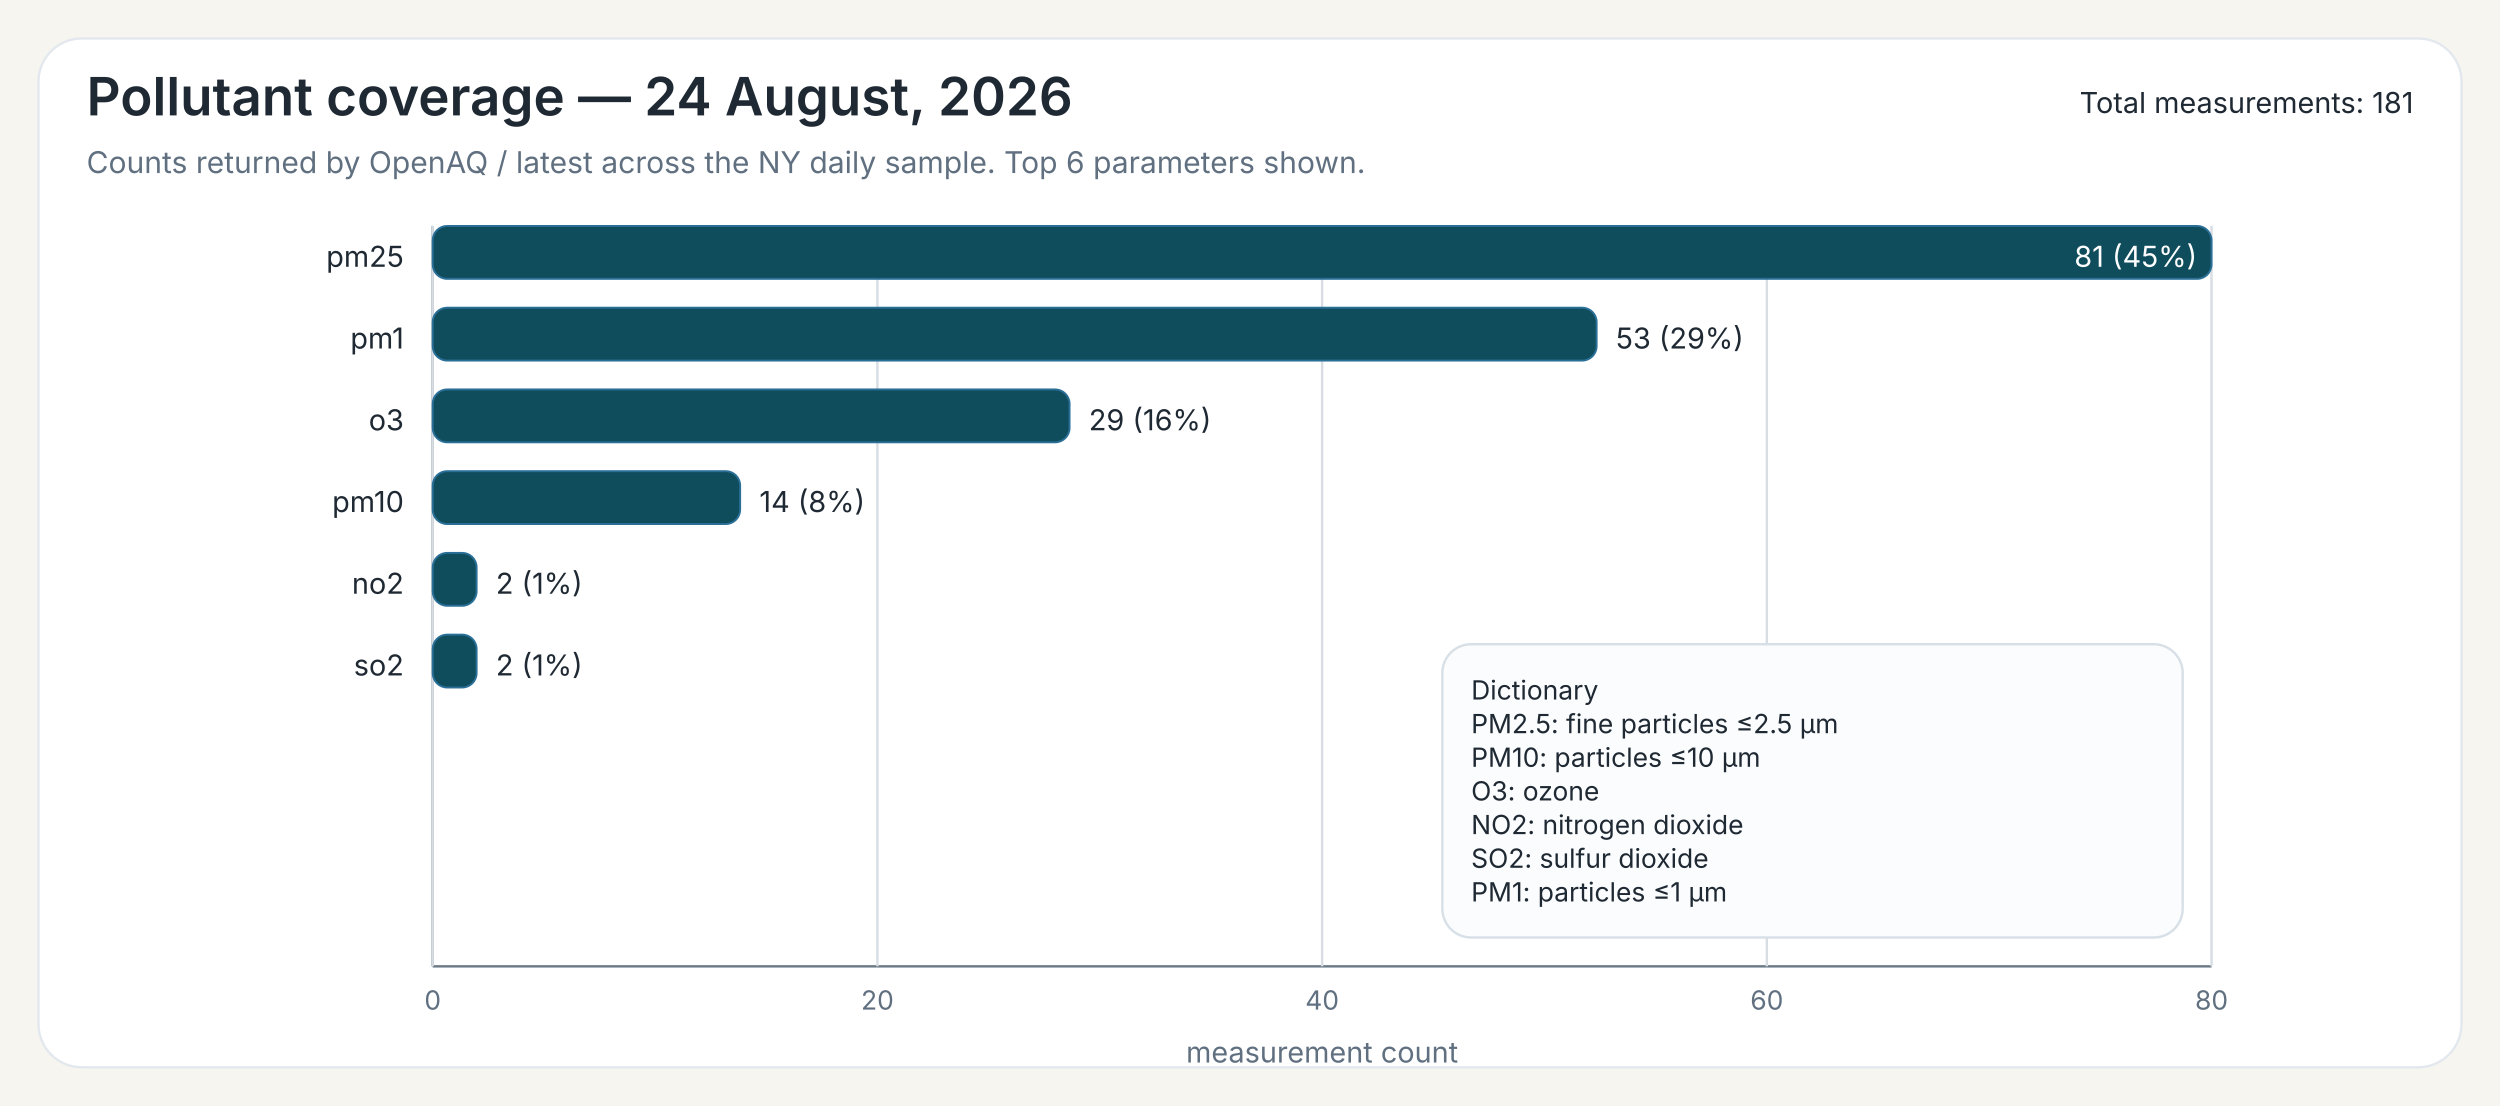
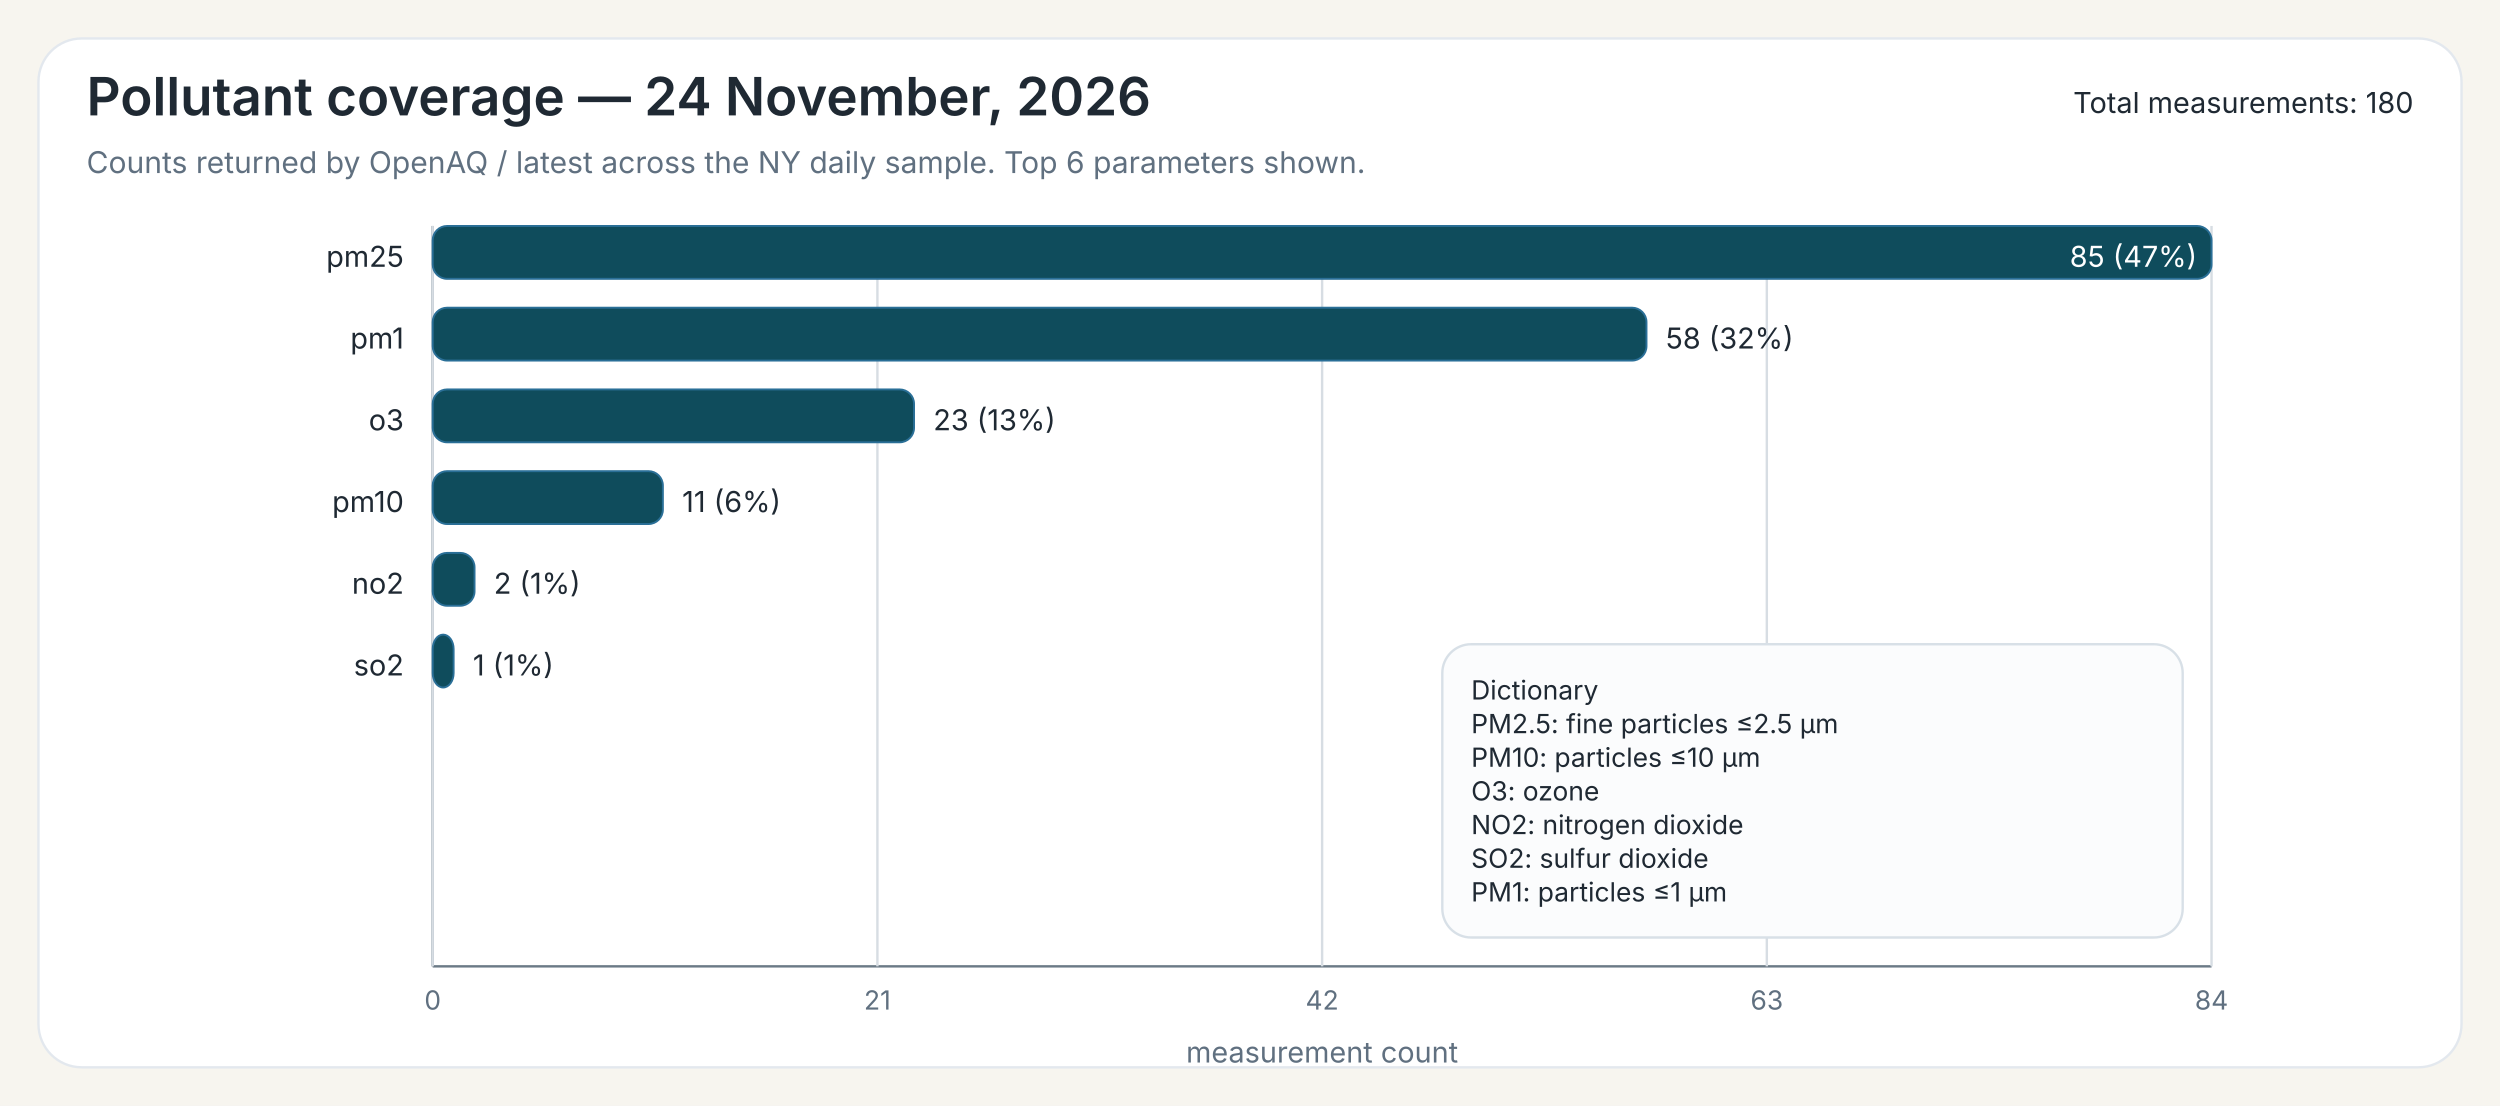
<svg xmlns="http://www.w3.org/2000/svg" width="1040" height="460">
  <rect x="0" y="0" width="1040" height="460" fill="#F7F5EF" />
  <rect x="16" y="16" width="1008" height="428" rx="18" ry="18" fill="#FFFFFF" stroke="#E3E8EE" stroke-width="1" />
-   <text x="36" y="48" font-family="Public Sans, Inter, Aptos, Segoe UI, Arial, sans-serif" font-size="22" font-weight="600" fill="#1F2933">Pollutant coverage — 24 August, 2026</text>
+   <text x="36" y="48" font-family="Public Sans, Inter, Aptos, Segoe UI, Arial, sans-serif" font-size="22" font-weight="600" fill="#1F2933">Pollutant coverage — 24 November, 2026</text>
  <text x="36" y="72" font-family="Public Sans, Inter, Aptos, Segoe UI, Arial, sans-serif" font-size="12.5" font-weight="400" fill="#607080">Counts returned by OpenAQ / latest across the NY daily sample. Top 6 parameters shown.</text>
-   <text x="1004" y="47" font-family="Public Sans, Inter, Aptos, Segoe UI, Arial, sans-serif" font-size="12" text-anchor="end" fill="#1F2933">Total measurements: 181</text>
+   <text x="1004" y="47" font-family="Public Sans, Inter, Aptos, Segoe UI, Arial, sans-serif" font-size="12" text-anchor="end" fill="#1F2933">Total measurements: 180</text>
  <line x1="180" y1="94" x2="180" y2="402" stroke="#6B7A86" stroke-width="1" />
  <line x1="180" y1="402" x2="920" y2="402" stroke="#6B7A86" stroke-width="1" />
  <line x1="180.00" y1="94" x2="180.00" y2="402" stroke="#D7DDE3" stroke-width="1" />
  <text x="180.00" y="420" font-family="Inter, Aptos, Segoe UI, Arial, sans-serif" font-size="11" text-anchor="middle" fill="#607080">0</text>
  <line x1="365.00" y1="94" x2="365.00" y2="402" stroke="#D7DDE3" stroke-width="1" />
-   <text x="365.00" y="420" font-family="Inter, Aptos, Segoe UI, Arial, sans-serif" font-size="11" text-anchor="middle" fill="#607080">20</text>
+   <text x="365.00" y="420" font-family="Inter, Aptos, Segoe UI, Arial, sans-serif" font-size="11" text-anchor="middle" fill="#607080">21</text>
  <line x1="550.00" y1="94" x2="550.00" y2="402" stroke="#D7DDE3" stroke-width="1" />
-   <text x="550.00" y="420" font-family="Inter, Aptos, Segoe UI, Arial, sans-serif" font-size="11" text-anchor="middle" fill="#607080">40</text>
+   <text x="550.00" y="420" font-family="Inter, Aptos, Segoe UI, Arial, sans-serif" font-size="11" text-anchor="middle" fill="#607080">42</text>
  <line x1="735.00" y1="94" x2="735.00" y2="402" stroke="#D7DDE3" stroke-width="1" />
-   <text x="735.00" y="420" font-family="Inter, Aptos, Segoe UI, Arial, sans-serif" font-size="11" text-anchor="middle" fill="#607080">60</text>
+   <text x="735.00" y="420" font-family="Inter, Aptos, Segoe UI, Arial, sans-serif" font-size="11" text-anchor="middle" fill="#607080">63</text>
  <line x1="920.00" y1="94" x2="920.00" y2="402" stroke="#D7DDE3" stroke-width="1" />
-   <text x="920.00" y="420" font-family="Inter, Aptos, Segoe UI, Arial, sans-serif" font-size="11" text-anchor="middle" fill="#607080">80</text>
+   <text x="920.00" y="420" font-family="Inter, Aptos, Segoe UI, Arial, sans-serif" font-size="11" text-anchor="middle" fill="#607080">84</text>
  <text x="550.00" y="442" font-family="Inter, Aptos, Segoe UI, Arial, sans-serif" font-size="12" text-anchor="middle" fill="#607080">measurement count</text>
  <text x="168" y="111" font-family="Inter, Aptos, Segoe UI, Arial, sans-serif" font-size="12" text-anchor="end" fill="#1F2933">pm25</text>
  <rect x="180" y="94" width="740.00" height="22" rx="6" ry="6" fill="#0F4C5C" stroke="#2A6F97" stroke-width="0.8" />
-   <text x="914.00" y="111" font-family="Inter, Aptos, Segoe UI, Arial, sans-serif" font-size="12" fill="white" text-anchor="end">81 (45%)</text>
+   <text x="914.00" y="111" font-family="Inter, Aptos, Segoe UI, Arial, sans-serif" font-size="12" fill="white" text-anchor="end">85 (47%)</text>
  <text x="168" y="145" font-family="Inter, Aptos, Segoe UI, Arial, sans-serif" font-size="12" text-anchor="end" fill="#1F2933">pm1</text>
-   <rect x="180" y="128" width="484.20" height="22" rx="6" ry="6" fill="#0F4C5C" stroke="#2A6F97" stroke-width="0.8" />
-   <text x="672.20" y="145" font-family="Inter, Aptos, Segoe UI, Arial, sans-serif" font-size="12" fill="#1F2933">53 (29%)</text>
+   <rect x="180" y="128" width="504.94" height="22" rx="6" ry="6" fill="#0F4C5C" stroke="#2A6F97" stroke-width="0.8" />
+   <text x="692.94" y="145" font-family="Inter, Aptos, Segoe UI, Arial, sans-serif" font-size="12" fill="#1F2933">58 (32%)</text>
  <text x="168" y="179" font-family="Inter, Aptos, Segoe UI, Arial, sans-serif" font-size="12" text-anchor="end" fill="#1F2933">o3</text>
-   <rect x="180" y="162" width="264.94" height="22" rx="6" ry="6" fill="#0F4C5C" stroke="#2A6F97" stroke-width="0.8" />
-   <text x="452.94" y="179" font-family="Inter, Aptos, Segoe UI, Arial, sans-serif" font-size="12" fill="#1F2933">29 (16%)</text>
+   <rect x="180" y="162" width="200.24" height="22" rx="6" ry="6" fill="#0F4C5C" stroke="#2A6F97" stroke-width="0.8" />
+   <text x="388.24" y="179" font-family="Inter, Aptos, Segoe UI, Arial, sans-serif" font-size="12" fill="#1F2933">23 (13%)</text>
  <text x="168" y="213" font-family="Inter, Aptos, Segoe UI, Arial, sans-serif" font-size="12" text-anchor="end" fill="#1F2933">pm10</text>
-   <rect x="180" y="196" width="127.90" height="22" rx="6" ry="6" fill="#0F4C5C" stroke="#2A6F97" stroke-width="0.8" />
-   <text x="315.90" y="213" font-family="Inter, Aptos, Segoe UI, Arial, sans-serif" font-size="12" fill="#1F2933">14 (8%)</text>
+   <rect x="180" y="196" width="95.76" height="22" rx="6" ry="6" fill="#0F4C5C" stroke="#2A6F97" stroke-width="0.8" />
+   <text x="283.76" y="213" font-family="Inter, Aptos, Segoe UI, Arial, sans-serif" font-size="12" fill="#1F2933">11 (6%)</text>
  <text x="168" y="247" font-family="Inter, Aptos, Segoe UI, Arial, sans-serif" font-size="12" text-anchor="end" fill="#1F2933">no2</text>
-   <rect x="180" y="230" width="18.27" height="22" rx="6" ry="6" fill="#0F4C5C" stroke="#2A6F97" stroke-width="0.8" />
-   <text x="206.27" y="247" font-family="Inter, Aptos, Segoe UI, Arial, sans-serif" font-size="12" fill="#1F2933">2 (1%)</text>
+   <rect x="180" y="230" width="17.41" height="22" rx="6" ry="6" fill="#0F4C5C" stroke="#2A6F97" stroke-width="0.8" />
+   <text x="205.41" y="247" font-family="Inter, Aptos, Segoe UI, Arial, sans-serif" font-size="12" fill="#1F2933">2 (1%)</text>
  <text x="168" y="281" font-family="Inter, Aptos, Segoe UI, Arial, sans-serif" font-size="12" text-anchor="end" fill="#1F2933">so2</text>
-   <rect x="180" y="264" width="18.27" height="22" rx="6" ry="6" fill="#0F4C5C" stroke="#2A6F97" stroke-width="0.8" />
-   <text x="206.27" y="281" font-family="Inter, Aptos, Segoe UI, Arial, sans-serif" font-size="12" fill="#1F2933">2 (1%)</text>
+   <rect x="180" y="264" width="8.71" height="22" rx="6" ry="6" fill="#0F4C5C" stroke="#2A6F97" stroke-width="0.8" />
+   <text x="196.71" y="281" font-family="Inter, Aptos, Segoe UI, Arial, sans-serif" font-size="12" fill="#1F2933">1 (1%)</text>
  <rect x="600.00" y="268.00" width="308" height="122" rx="12" ry="12" fill="#FBFCFD" stroke="#D8E0E7" stroke-width="1" />
  <text x="612.00" y="291.00" font-family="Inter, Aptos, Segoe UI, Arial, sans-serif" font-size="11" fill="#1F2933">Dictionary</text>
  <text x="612.00" y="305.00" font-family="Inter, Aptos, Segoe UI, Arial, sans-serif" font-size="11" fill="#1F2933">PM2.5: fine particles ≤2.5 µm</text>
  <text x="612.00" y="319.00" font-family="Inter, Aptos, Segoe UI, Arial, sans-serif" font-size="11" fill="#1F2933">PM10: particles ≤10 µm</text>
  <text x="612.00" y="333.00" font-family="Inter, Aptos, Segoe UI, Arial, sans-serif" font-size="11" fill="#1F2933">O3: ozone</text>
  <text x="612.00" y="347.00" font-family="Inter, Aptos, Segoe UI, Arial, sans-serif" font-size="11" fill="#1F2933">NO2: nitrogen dioxide</text>
  <text x="612.00" y="361.00" font-family="Inter, Aptos, Segoe UI, Arial, sans-serif" font-size="11" fill="#1F2933">SO2: sulfur dioxide</text>
  <text x="612.00" y="375.00" font-family="Inter, Aptos, Segoe UI, Arial, sans-serif" font-size="11" fill="#1F2933">PM1: particles ≤1 µm</text>
</svg>
